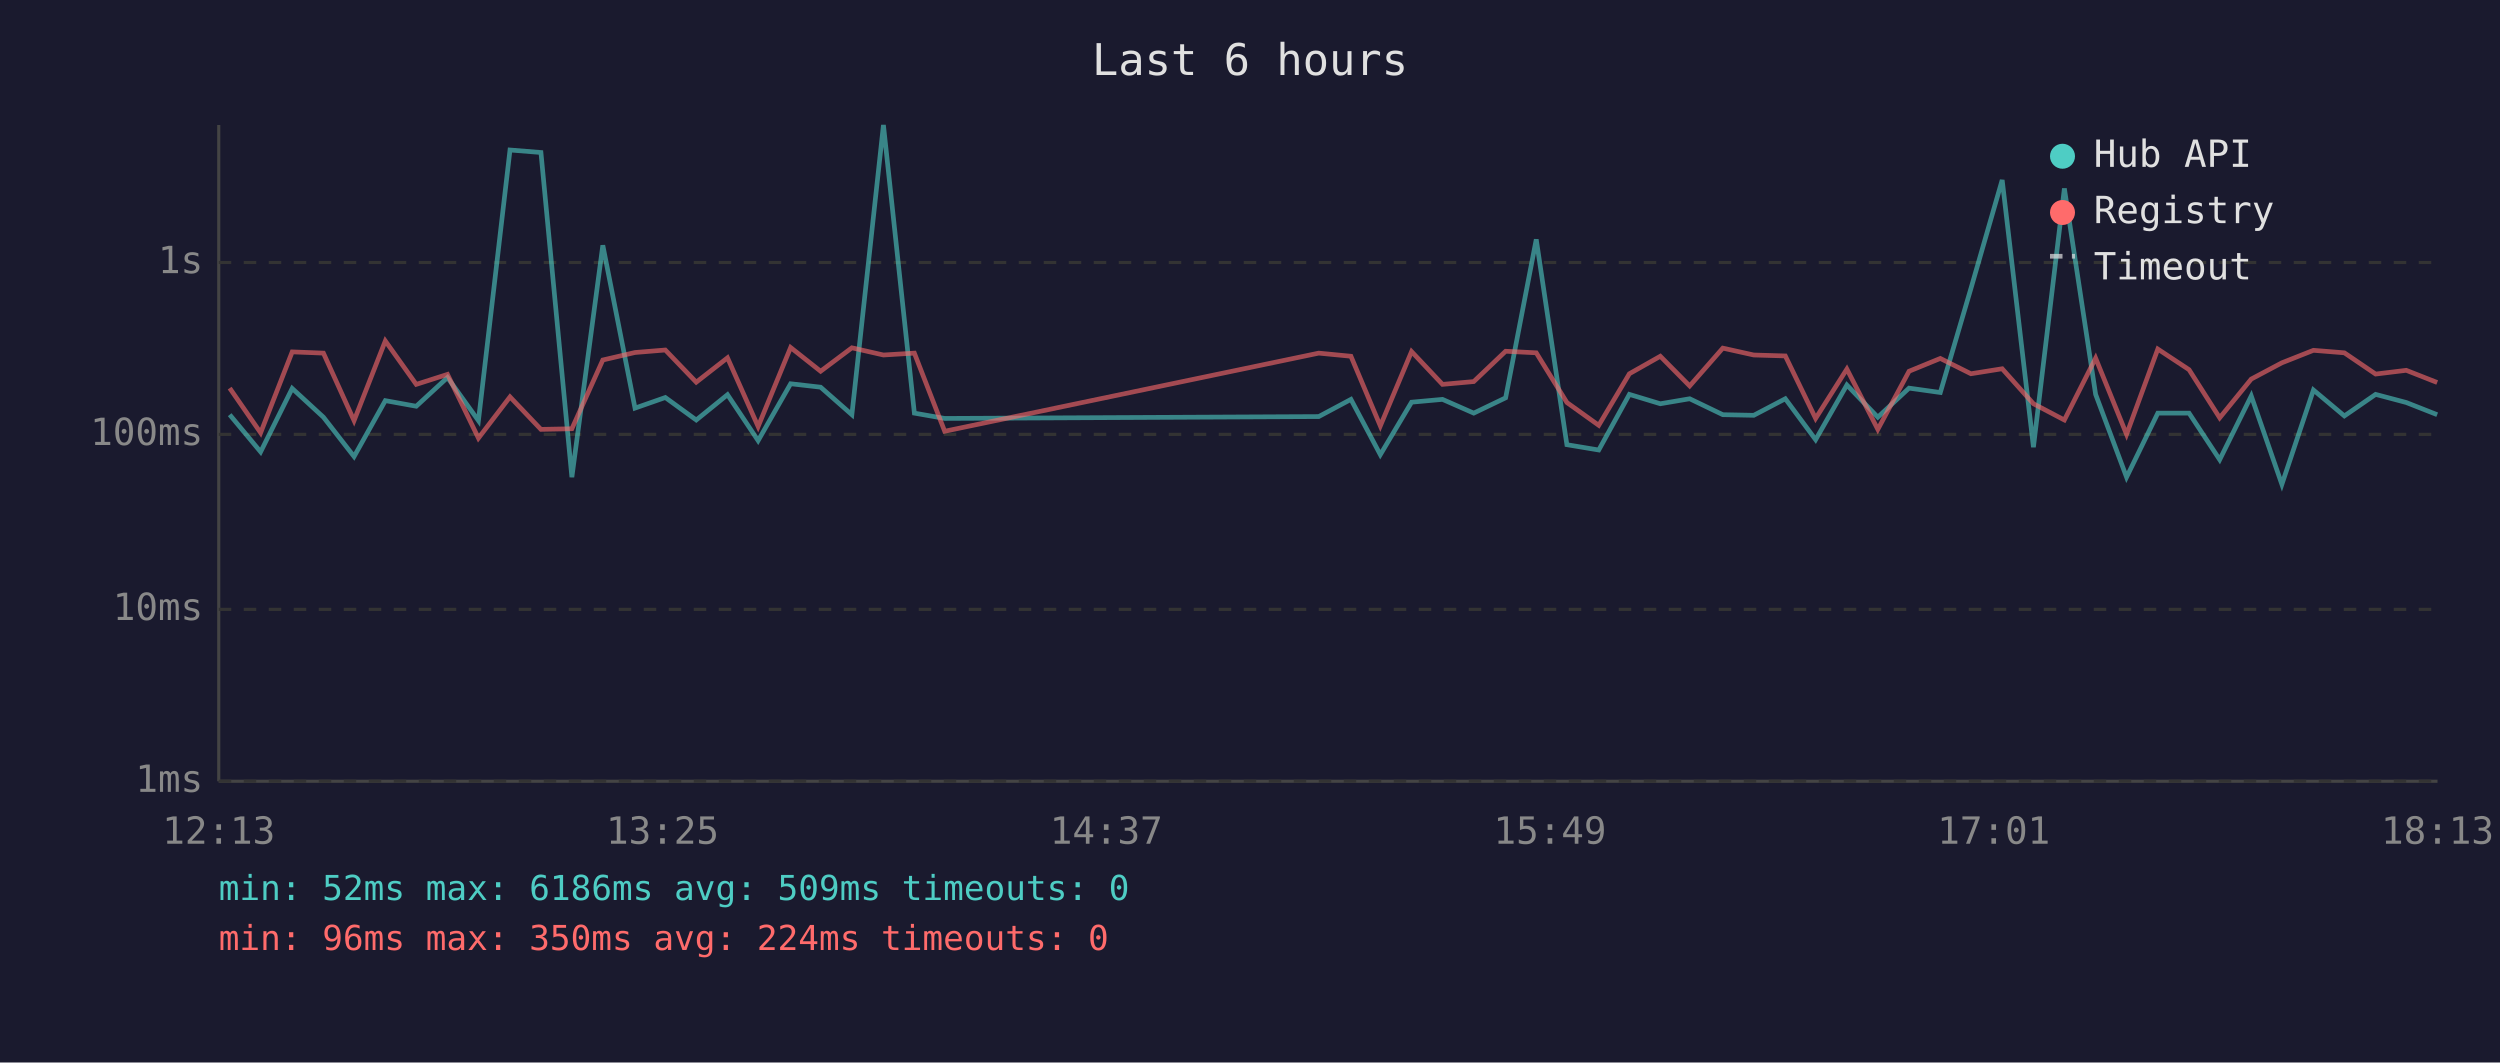
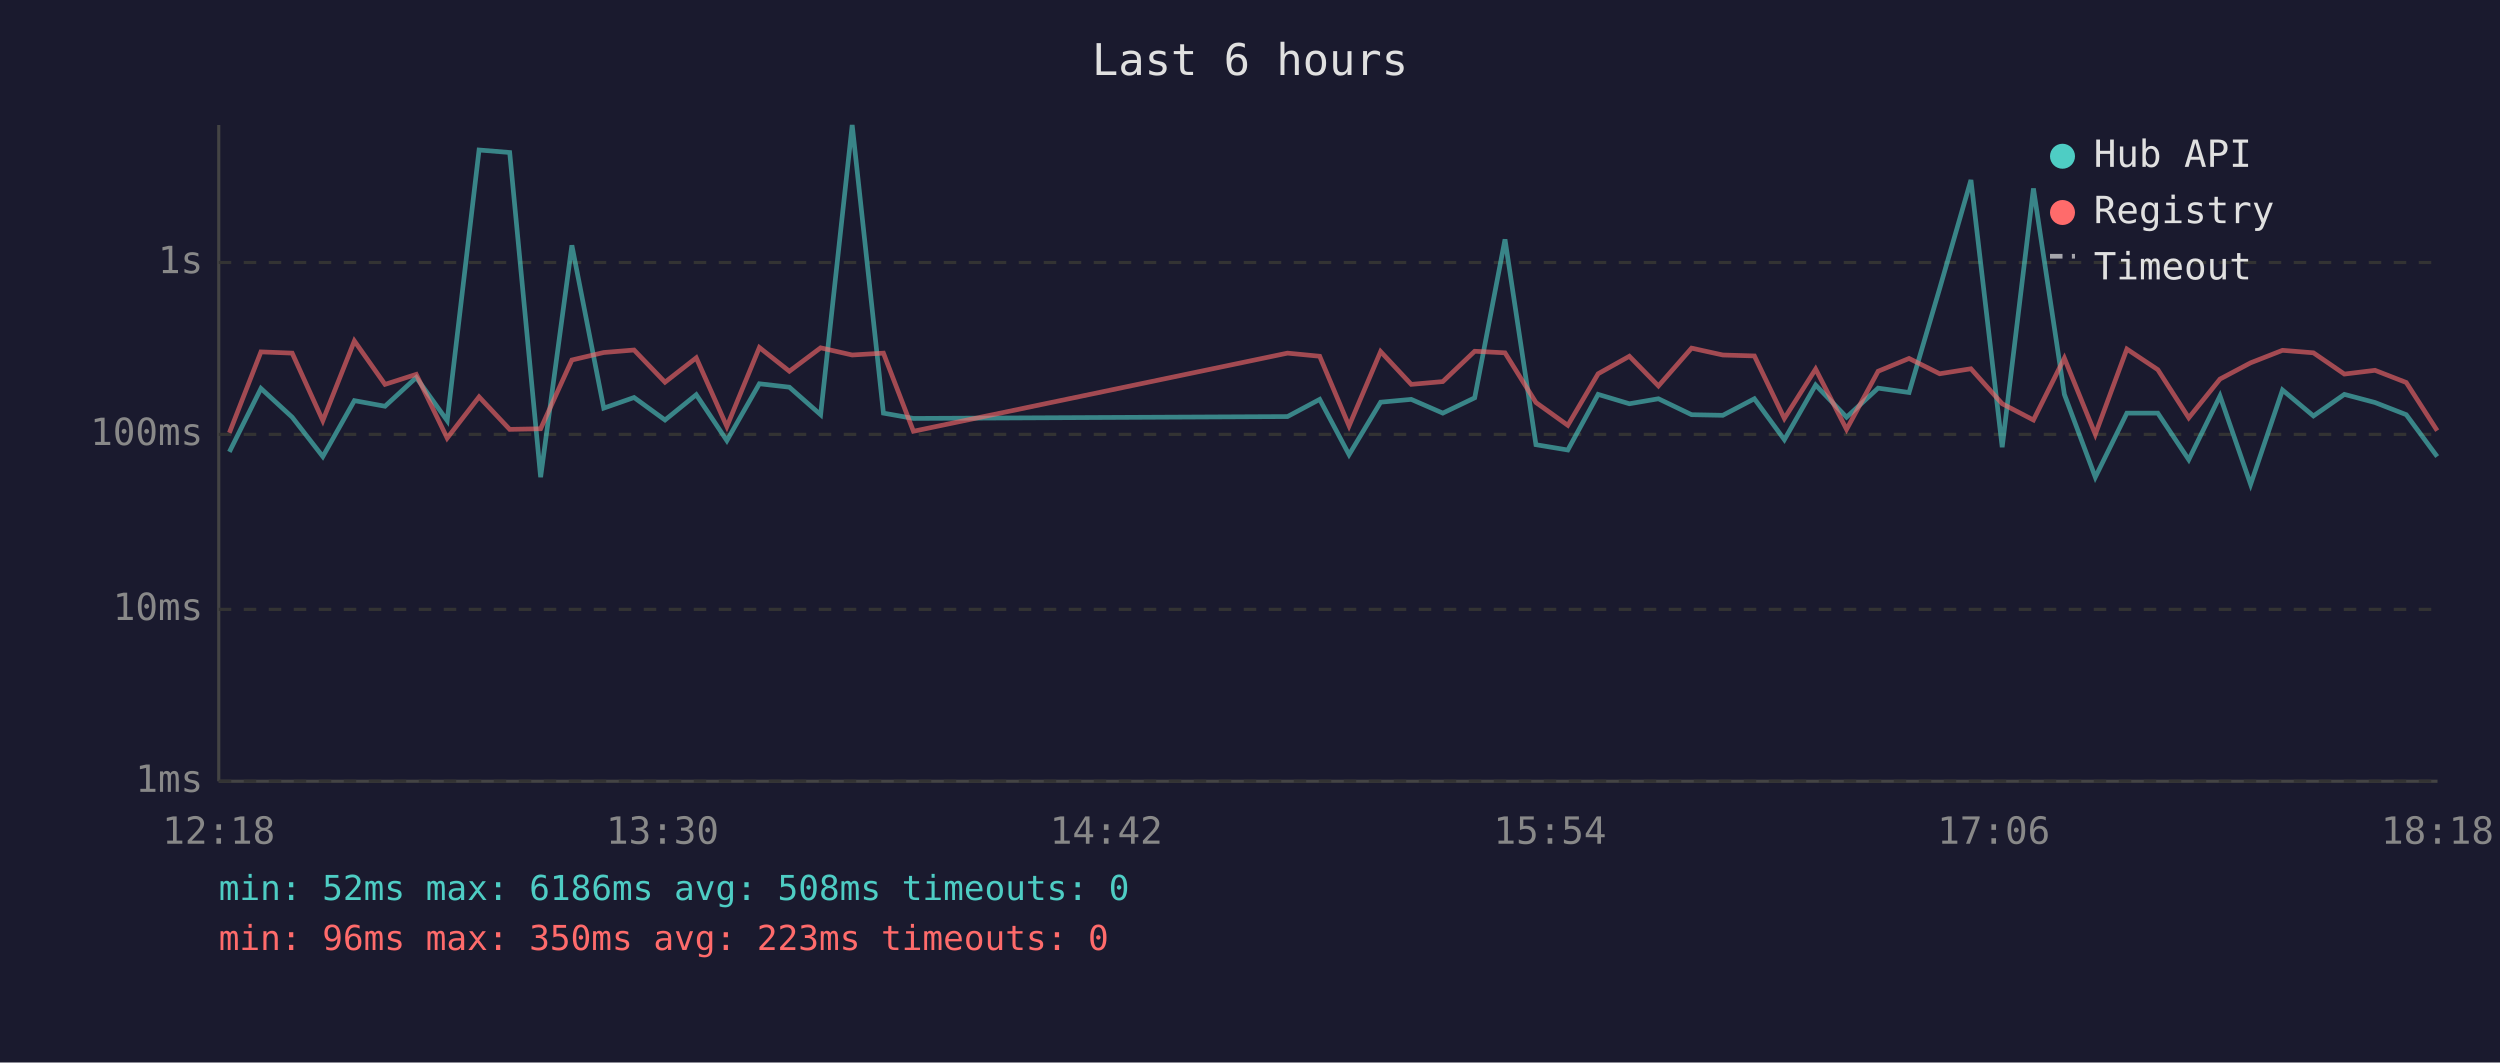
<svg xmlns="http://www.w3.org/2000/svg" viewBox="0 0 800 340" font-family="monospace" font-size="12">
  <rect width="800" height="340" fill="#1a1a2e" />
  <text x="400" y="24" fill="#e0e0e0" font-size="14" text-anchor="middle">Last 6 hours</text>
  <line x1="70" y1="40" x2="70" y2="250" stroke="#444" stroke-width="1" />
  <line x1="70" y1="250" x2="780" y2="250" stroke="#444" stroke-width="1" />
  <line x1="70" y1="250" x2="780" y2="250" stroke="#333" stroke-width="1" stroke-dasharray="4" />
  <text x="65" y="250" fill="#888" text-anchor="end" dominant-baseline="middle">1ms</text>
  <line x1="70" y1="195" x2="780" y2="195" stroke="#333" stroke-width="1" stroke-dasharray="4" />
  <text x="65" y="195" fill="#888" text-anchor="end" dominant-baseline="middle">10ms</text>
  <line x1="70" y1="139" x2="780" y2="139" stroke="#333" stroke-width="1" stroke-dasharray="4" />
  <text x="65" y="139" fill="#888" text-anchor="end" dominant-baseline="middle">100ms</text>
  <line x1="70" y1="84" x2="780" y2="84" stroke="#333" stroke-width="1" stroke-dasharray="4" />
  <text x="65" y="84" fill="#888" text-anchor="end" dominant-baseline="middle">1s</text>
-   <text x="70" y="270" fill="#888" text-anchor="middle">12:13</text>
-   <text x="212" y="270" fill="#888" text-anchor="middle">13:25</text>
-   <text x="354" y="270" fill="#888" text-anchor="middle">14:37</text>
-   <text x="496" y="270" fill="#888" text-anchor="middle">15:49</text>
-   <text x="638" y="270" fill="#888" text-anchor="middle">17:01</text>
-   <text x="780" y="270" fill="#888" text-anchor="middle">18:13</text>
-   <polyline points="73.5,132.7 83.4,144.6 93.5,124.3 103.5,133.5 113.3,146.1 123.3,128.2 133.2,130.0 143.2,120.8 153.1,134.6 163.2,48.0 173.1,48.8 183.0,152.7 192.9,78.5 203.2,130.6 212.9,127.2 222.8,134.4 232.8,126.3 242.6,141.0 253.0,122.8 262.6,123.9 272.6,132.7 282.7,40.0 292.6,132.2 302.3,133.9 422.0,133.3 432.3,127.8 441.7,145.5 451.7,128.7 461.6,127.8 471.6,132.2 481.8,127.3 491.6,76.6 501.4,142.3 511.6,144.0 521.4,126.2 531.3,129.2 540.7,127.6 551.3,132.7 561.2,132.9 571.3,127.6 581.0,140.7 591.0,123.2 600.9,133.5 610.9,124.2 620.9,125.6 630.7,92.3 640.7,57.6 650.7,143.1 660.6,60.3 670.6,126.2 680.5,152.7 690.5,132.2 700.5,132.2 710.3,147.1 720.4,126.7 730.2,155.0 740.3,124.8 750.2,133.1 760.2,126.2 770.0,128.8 779.9,132.7" fill="none" stroke="#4ecdc4" stroke-width="1.5" opacity="0.6" />
-   <polyline points="73.5,124.2 83.4,138.5 93.5,112.6 103.5,113.0 113.3,134.6 123.3,109.1 133.2,123.0 143.2,119.8 153.1,140.2 163.2,127.0 173.1,137.4 183.0,137.2 192.9,115.2 203.2,112.8 212.9,112.0 222.8,122.3 232.8,114.5 242.6,136.5 253.0,111.2 262.6,118.8 272.6,111.3 282.7,113.6 292.6,113.0 302.3,138.0 422.0,113.0 432.3,114.0 441.7,136.3 451.7,112.5 461.6,123.0 471.6,122.1 481.8,112.4 491.6,112.9 501.4,128.8 511.6,136.1 521.4,119.6 531.3,114.0 540.7,123.5 551.3,111.4 561.2,113.6 571.3,113.9 581.0,133.9 591.0,118.1 600.9,137.4 610.9,118.8 620.9,114.7 630.7,119.6 640.7,118.0 650.7,129.2 660.6,134.4 670.6,114.6 680.5,139.0 690.5,111.7 700.5,118.3 710.3,133.7 720.4,121.3 730.2,116.1 740.3,112.1 750.2,112.9 760.2,119.7 770.0,118.5 779.9,122.4" fill="none" stroke="#ff6b6b" stroke-width="1.5" opacity="0.6" />
+   <text x="70" y="270" fill="#888" text-anchor="middle">12:18</text>
+   <text x="212" y="270" fill="#888" text-anchor="middle">13:30</text>
+   <text x="354" y="270" fill="#888" text-anchor="middle">14:42</text>
+   <text x="496" y="270" fill="#888" text-anchor="middle">15:54</text>
+   <text x="638" y="270" fill="#888" text-anchor="middle">17:06</text>
+   <text x="780" y="270" fill="#888" text-anchor="middle">18:18</text>
+   <polyline points="73.4,144.6 83.5,124.3 93.5,133.5 103.3,146.1 113.4,128.2 123.2,130.0 133.2,120.8 143.1,134.6 153.3,48.0 163.1,48.8 173.0,152.7 183.0,78.5 193.2,130.6 202.9,127.2 212.8,134.4 222.8,126.3 232.6,141.0 243.0,122.8 252.6,123.9 262.6,132.7 272.7,40.0 282.7,132.2 292.3,133.9 412.0,133.3 422.3,127.8 431.7,145.5 441.8,128.7 451.6,127.8 461.7,132.2 471.9,127.3 481.6,76.6 491.5,142.3 501.7,144.0 511.4,126.2 521.4,129.2 530.7,127.6 541.3,132.7 551.3,132.9 561.4,127.6 571.0,140.7 581.0,123.2 590.9,133.5 601.0,124.2 610.9,125.6 620.7,92.3 630.7,57.6 640.7,143.1 650.7,60.3 660.6,126.2 670.5,152.7 680.6,132.2 690.5,132.2 700.4,147.1 710.4,126.7 720.2,155.0 730.4,124.8 740.3,133.1 750.2,126.2 760.0,128.8 770.0,132.7 779.9,146.1" fill="none" stroke="#4ecdc4" stroke-width="1.5" opacity="0.6" />
+   <polyline points="73.4,138.5 83.5,112.6 93.5,113.0 103.3,134.6 113.4,109.1 123.2,123.0 133.2,119.8 143.1,140.2 153.3,127.0 163.1,137.4 173.0,137.2 183.0,115.2 193.2,112.8 202.9,112.0 212.8,122.3 222.8,114.5 232.6,136.5 243.0,111.2 252.6,118.8 262.6,111.3 272.7,113.6 282.7,113.0 292.3,138.0 412.0,113.0 422.3,114.0 431.7,136.3 441.8,112.5 451.6,123.0 461.7,122.1 471.9,112.4 481.6,112.9 491.5,128.8 501.7,136.1 511.4,119.6 521.4,114.0 530.7,123.5 541.3,111.4 551.3,113.6 561.4,113.9 571.0,133.9 581.0,118.1 590.9,137.4 601.0,118.8 610.9,114.7 620.7,119.6 630.7,118.0 640.7,129.2 650.7,134.4 660.6,114.6 670.5,139.0 680.6,111.7 690.5,118.3 700.4,133.7 710.4,121.3 720.2,116.1 730.4,112.1 740.3,112.9 750.2,119.7 760.0,118.5 770.0,122.4 779.9,137.8" fill="none" stroke="#ff6b6b" stroke-width="1.5" opacity="0.6" />
  <circle cx="660" cy="50" r="4" fill="#4ecdc4" />
  <text x="670" y="50" fill="#e0e0e0" dominant-baseline="middle">Hub API</text>
  <circle cx="660" cy="68" r="4" fill="#ff6b6b" />
  <text x="670" y="68" fill="#e0e0e0" dominant-baseline="middle">Registry</text>
  <line x1="656" y1="82" x2="664" y2="82" stroke="#e0e0e0" stroke-width="1.5" stroke-dasharray="4,3" opacity="0.7" />
  <text x="670" y="86" fill="#e0e0e0" dominant-baseline="middle">Timeout</text>
-   <text x="70" y="288" fill="#4ecdc4" font-size="11">min: 52ms  max: 6186ms  avg: 509ms  timeouts: 0</text>
-   <text x="70" y="304" fill="#ff6b6b" font-size="11">min: 96ms  max: 350ms  avg: 224ms  timeouts: 0</text>
+   <text x="70" y="288" fill="#4ecdc4" font-size="11">min: 52ms  max: 6186ms  avg: 508ms  timeouts: 0</text>
+   <text x="70" y="304" fill="#ff6b6b" font-size="11">min: 96ms  max: 350ms  avg: 223ms  timeouts: 0</text>
</svg>
